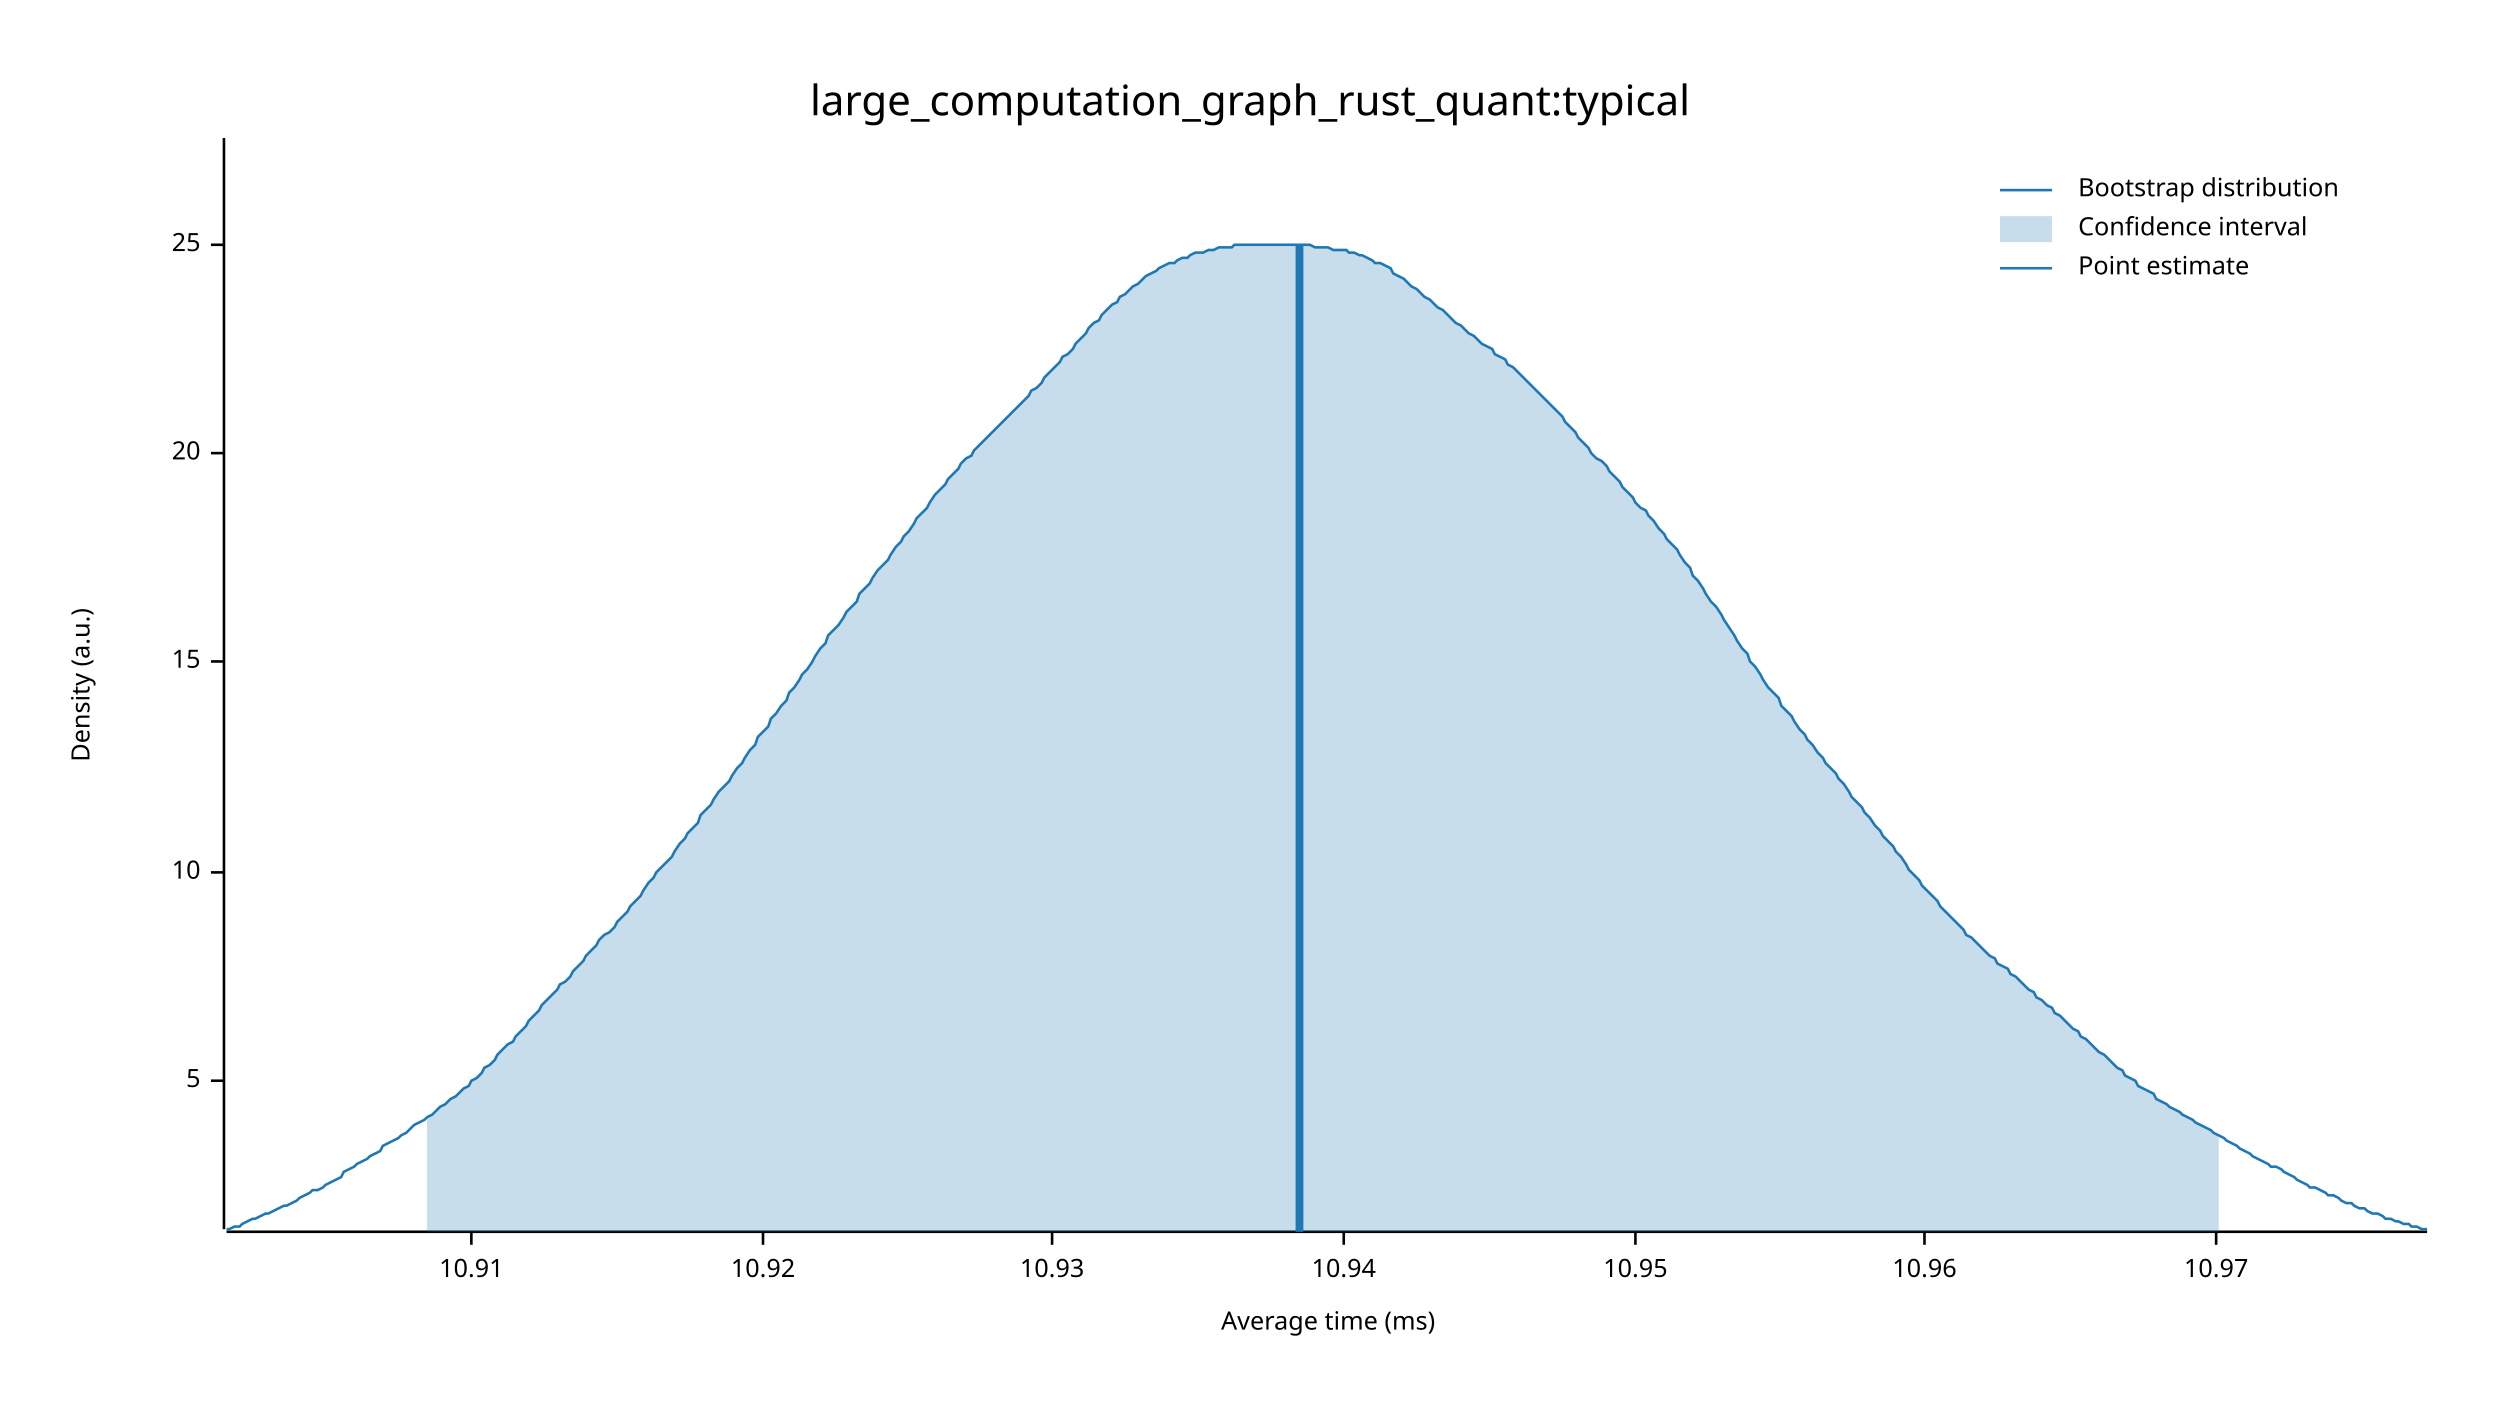
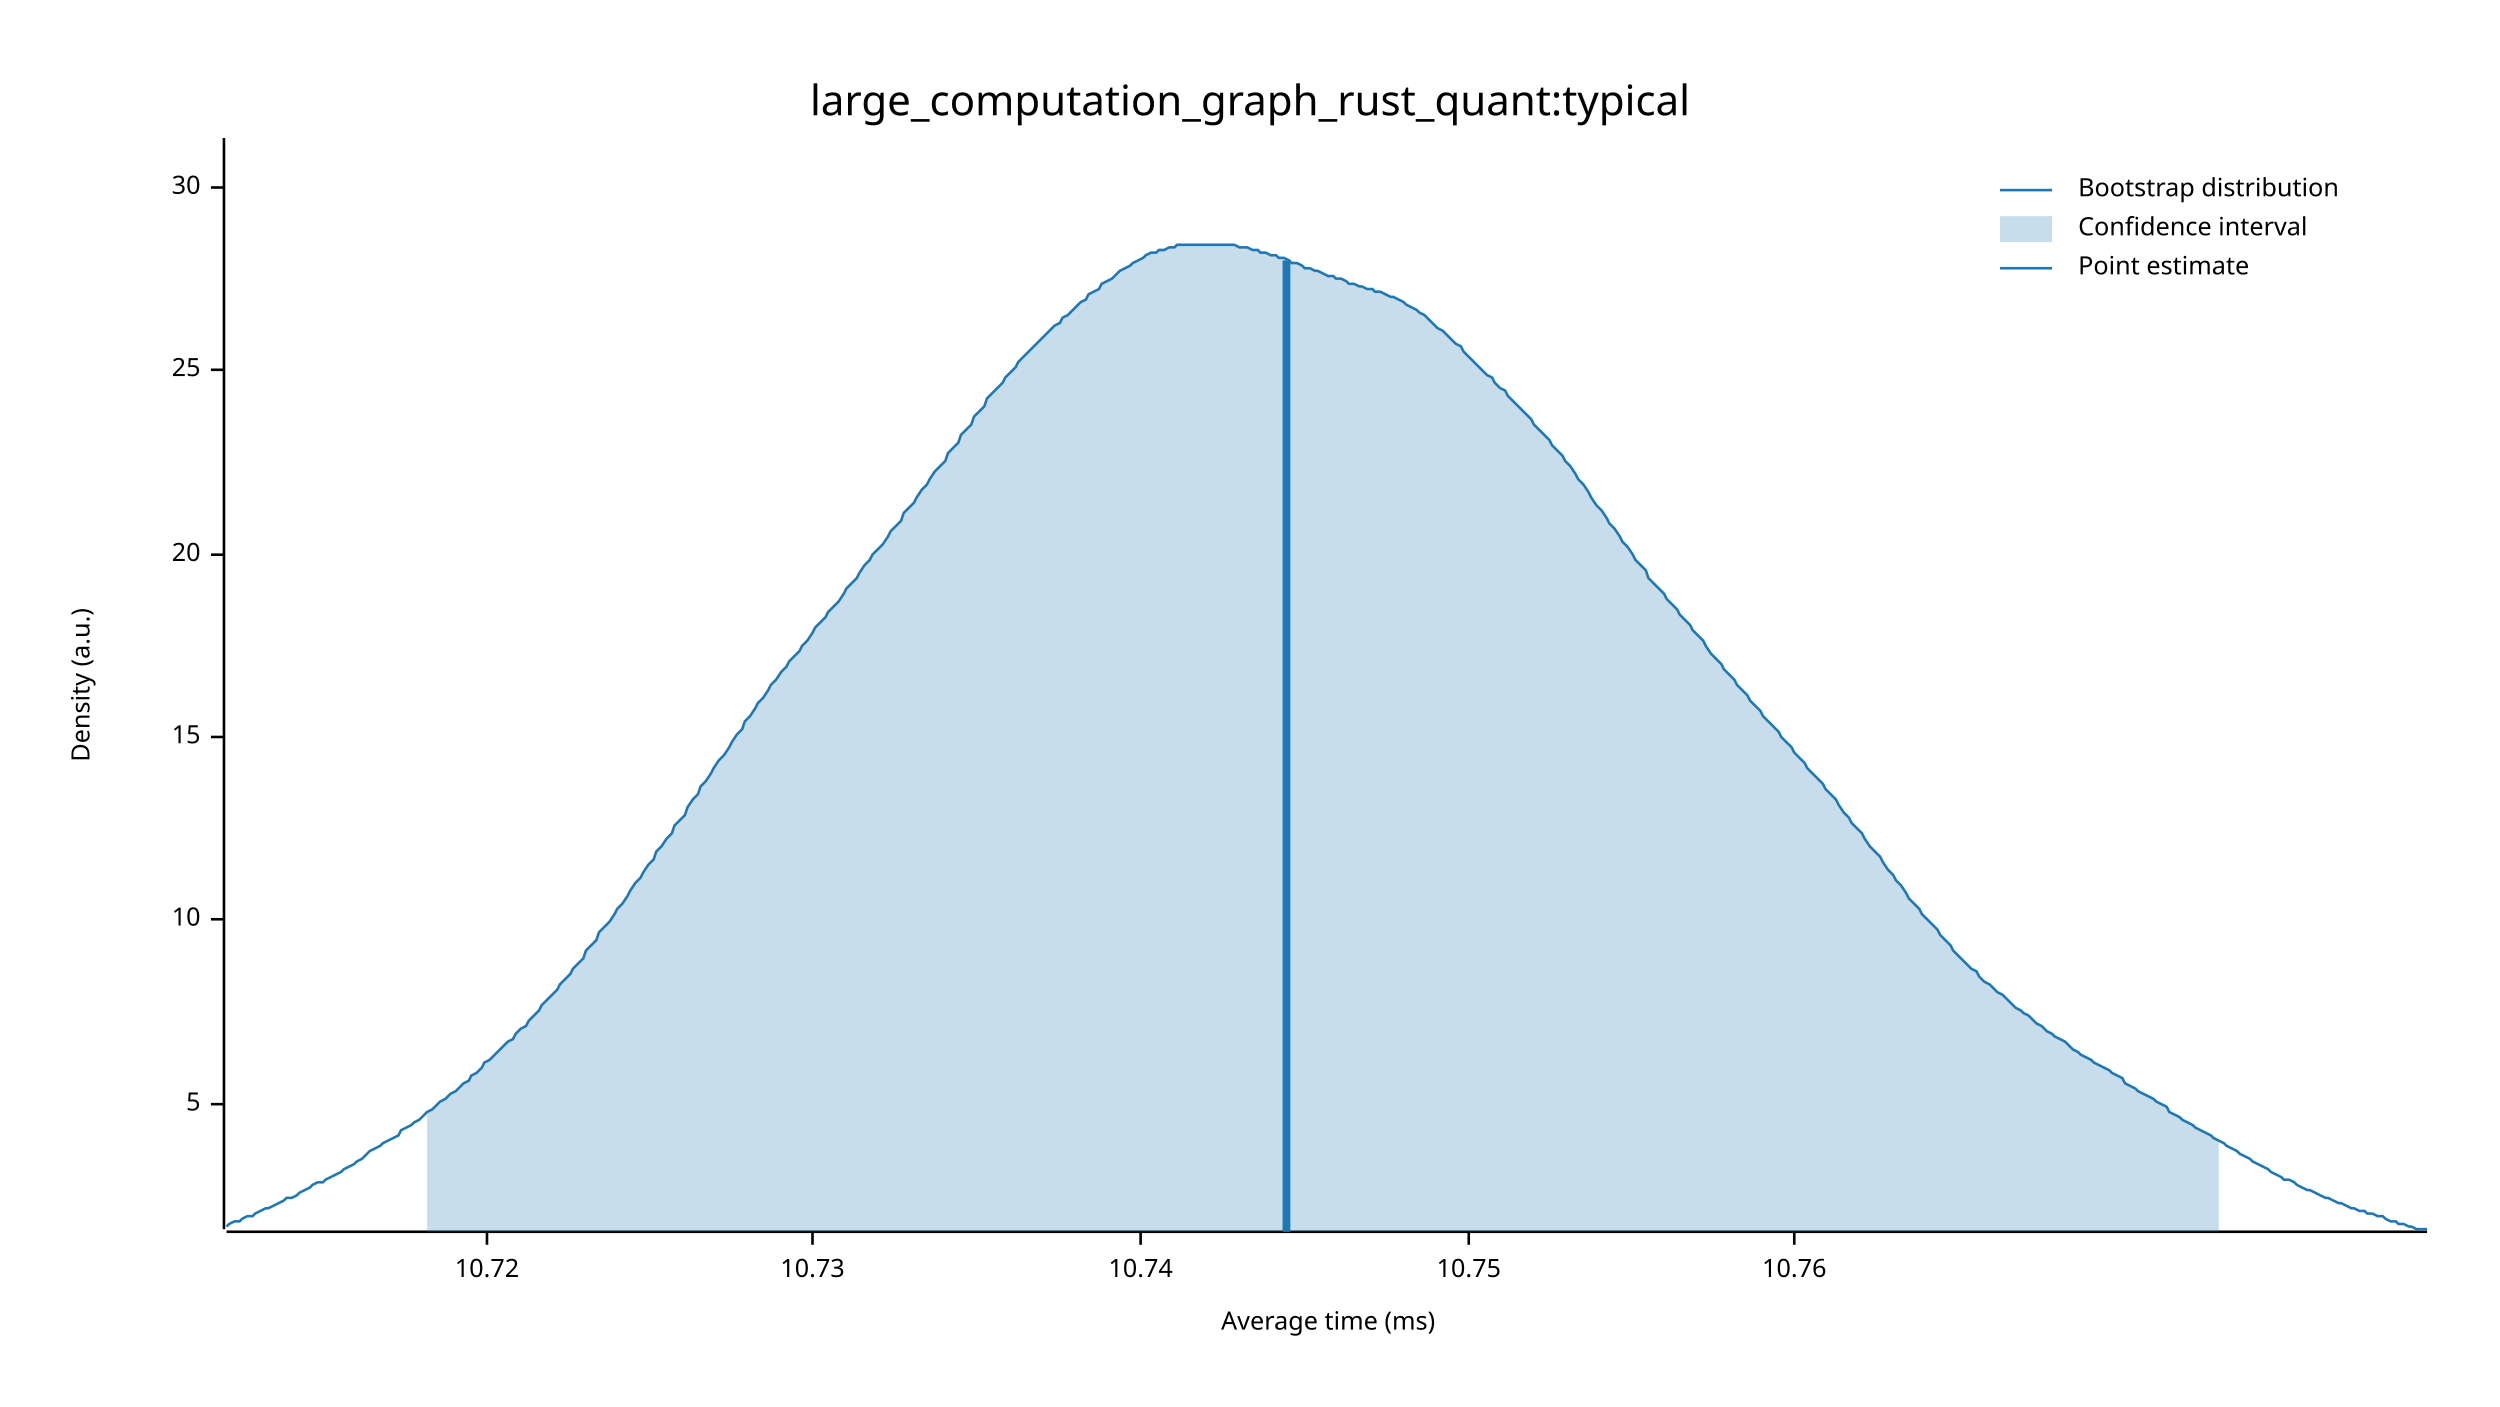
<svg xmlns="http://www.w3.org/2000/svg" width="960" height="540" viewBox="0 0 960 540">
  <text x="480" y="32" dy="0.76em" text-anchor="middle" font-family="sans-serif" font-size="16.129" opacity="1" fill="#000000">
large_computation_graph_rust_quant:typical
</text>
  <text x="27" y="263" dy="0.76em" text-anchor="middle" font-family="sans-serif" font-size="9.677" opacity="1" fill="#000000" transform="rotate(270, 27, 263)">
Density (a.u.)
</text>
  <text x="510" y="513" dy="-0.5ex" text-anchor="middle" font-family="sans-serif" font-size="9.677" opacity="1" fill="#000000">
Average time (ms)
</text>
  <polyline fill="none" opacity="1" stroke="#000000" stroke-width="1" points="86,53 86,472 " />
-   <text x="77" y="415" dy="0.5ex" text-anchor="end" font-family="sans-serif" font-size="9.677" opacity="1" fill="#000000">
+   <text x="77" y="424" dy="0.5ex" text-anchor="end" font-family="sans-serif" font-size="9.677" opacity="1" fill="#000000">
5
</text>
-   <polyline fill="none" opacity="1" stroke="#000000" stroke-width="1" points="81,415 86,415 " />
-   <text x="77" y="335" dy="0.5ex" text-anchor="end" font-family="sans-serif" font-size="9.677" opacity="1" fill="#000000">
+   <polyline fill="none" opacity="1" stroke="#000000" stroke-width="1" points="81,424 86,424 " />
+   <text x="77" y="353" dy="0.5ex" text-anchor="end" font-family="sans-serif" font-size="9.677" opacity="1" fill="#000000">
10
</text>
-   <polyline fill="none" opacity="1" stroke="#000000" stroke-width="1" points="81,335 86,335 " />
-   <text x="77" y="254" dy="0.5ex" text-anchor="end" font-family="sans-serif" font-size="9.677" opacity="1" fill="#000000">
+   <polyline fill="none" opacity="1" stroke="#000000" stroke-width="1" points="81,353 86,353 " />
+   <text x="77" y="283" dy="0.5ex" text-anchor="end" font-family="sans-serif" font-size="9.677" opacity="1" fill="#000000">
15
</text>
-   <polyline fill="none" opacity="1" stroke="#000000" stroke-width="1" points="81,254 86,254 " />
-   <text x="77" y="174" dy="0.5ex" text-anchor="end" font-family="sans-serif" font-size="9.677" opacity="1" fill="#000000">
+   <polyline fill="none" opacity="1" stroke="#000000" stroke-width="1" points="81,283 86,283 " />
+   <text x="77" y="213" dy="0.5ex" text-anchor="end" font-family="sans-serif" font-size="9.677" opacity="1" fill="#000000">
20
</text>
-   <polyline fill="none" opacity="1" stroke="#000000" stroke-width="1" points="81,174 86,174 " />
-   <text x="77" y="94" dy="0.5ex" text-anchor="end" font-family="sans-serif" font-size="9.677" opacity="1" fill="#000000">
+   <polyline fill="none" opacity="1" stroke="#000000" stroke-width="1" points="81,213 86,213 " />
+   <text x="77" y="142" dy="0.5ex" text-anchor="end" font-family="sans-serif" font-size="9.677" opacity="1" fill="#000000">
25
</text>
-   <polyline fill="none" opacity="1" stroke="#000000" stroke-width="1" points="81,94 86,94 " />
+   <polyline fill="none" opacity="1" stroke="#000000" stroke-width="1" points="81,142 86,142 " />
+   <text x="77" y="72" dy="0.5ex" text-anchor="end" font-family="sans-serif" font-size="9.677" opacity="1" fill="#000000">
+ 30
+ </text>
+   <polyline fill="none" opacity="1" stroke="#000000" stroke-width="1" points="81,72 86,72 " />
  <polyline fill="none" opacity="1" stroke="#000000" stroke-width="1" points="87,473 932,473 " />
-   <text x="181" y="483" dy="0.76em" text-anchor="middle" font-family="sans-serif" font-size="9.677" opacity="1" fill="#000000">
- 10.91
+   <text x="187" y="483" dy="0.76em" text-anchor="middle" font-family="sans-serif" font-size="9.677" opacity="1" fill="#000000">
+ 10.72
</text>
-   <polyline fill="none" opacity="1" stroke="#000000" stroke-width="1" points="181,473 181,478 " />
-   <text x="293" y="483" dy="0.76em" text-anchor="middle" font-family="sans-serif" font-size="9.677" opacity="1" fill="#000000">
- 10.92
+   <polyline fill="none" opacity="1" stroke="#000000" stroke-width="1" points="187,473 187,478 " />
+   <text x="312" y="483" dy="0.76em" text-anchor="middle" font-family="sans-serif" font-size="9.677" opacity="1" fill="#000000">
+ 10.73
</text>
-   <polyline fill="none" opacity="1" stroke="#000000" stroke-width="1" points="293,473 293,478 " />
-   <text x="404" y="483" dy="0.76em" text-anchor="middle" font-family="sans-serif" font-size="9.677" opacity="1" fill="#000000">
- 10.93
+   <polyline fill="none" opacity="1" stroke="#000000" stroke-width="1" points="312,473 312,478 " />
+   <text x="438" y="483" dy="0.76em" text-anchor="middle" font-family="sans-serif" font-size="9.677" opacity="1" fill="#000000">
+ 10.74
</text>
-   <polyline fill="none" opacity="1" stroke="#000000" stroke-width="1" points="404,473 404,478 " />
-   <text x="516" y="483" dy="0.76em" text-anchor="middle" font-family="sans-serif" font-size="9.677" opacity="1" fill="#000000">
- 10.94
+   <polyline fill="none" opacity="1" stroke="#000000" stroke-width="1" points="438,473 438,478 " />
+   <text x="564" y="483" dy="0.76em" text-anchor="middle" font-family="sans-serif" font-size="9.677" opacity="1" fill="#000000">
+ 10.75
</text>
-   <polyline fill="none" opacity="1" stroke="#000000" stroke-width="1" points="516,473 516,478 " />
-   <text x="628" y="483" dy="0.76em" text-anchor="middle" font-family="sans-serif" font-size="9.677" opacity="1" fill="#000000">
- 10.95
+   <polyline fill="none" opacity="1" stroke="#000000" stroke-width="1" points="564,473 564,478 " />
+   <text x="689" y="483" dy="0.76em" text-anchor="middle" font-family="sans-serif" font-size="9.677" opacity="1" fill="#000000">
+ 10.76
</text>
-   <polyline fill="none" opacity="1" stroke="#000000" stroke-width="1" points="628,473 628,478 " />
-   <text x="739" y="483" dy="0.76em" text-anchor="middle" font-family="sans-serif" font-size="9.677" opacity="1" fill="#000000">
- 10.96
- </text>
-   <polyline fill="none" opacity="1" stroke="#000000" stroke-width="1" points="739,473 739,478 " />
-   <text x="851" y="483" dy="0.76em" text-anchor="middle" font-family="sans-serif" font-size="9.677" opacity="1" fill="#000000">
- 10.97
- </text>
-   <polyline fill="none" opacity="1" stroke="#000000" stroke-width="1" points="851,473 851,478 " />
-   <polyline fill="none" opacity="1" stroke="#1F78B4" stroke-width="1" points="87,472 88,472 90,471 92,471 93,470 95,469 97,468 98,468 100,467 102,466 103,466 105,465 107,464 109,463 110,463 112,462 114,461 115,460 117,459 119,458 120,457 122,457 124,456 125,455 127,454 129,453 131,452 132,450 134,449 136,448 137,447 139,446 141,445 142,444 144,443 146,442 147,440 149,439 151,438 153,437 154,436 156,435 158,433 159,432 161,431 163,430 164,429 166,428 168,426 169,425 171,424 173,422 175,421 176,420 178,418 180,417 181,415 183,414 185,412 186,410 188,409 190,407 191,405 193,403 195,401 197,400 198,398 200,396 202,394 203,392 205,390 207,388 208,386 210,384 212,382 214,380 215,378 217,377 219,375 220,373 222,371 224,369 225,367 227,365 229,363 230,361 232,359 234,358 236,356 237,354 239,352 241,350 242,348 244,346 246,344 247,342 249,339 251,337 252,335 254,333 256,331 258,329 259,327 261,324 263,322 264,320 266,318 268,316 269,313 271,311 273,309 274,307 276,304 278,302 280,300 281,298 283,295 285,293 286,291 288,288 290,286 291,283 293,281 295,279 296,276 298,274 300,271 302,269 303,266 305,264 307,261 308,259 310,257 312,254 313,252 315,249 317,247 318,244 320,242 322,240 324,237 325,235 327,233 329,231 330,228 332,226 334,224 335,222 337,219 339,217 341,215 342,213 344,210 346,208 347,206 349,204 351,201 352,199 354,197 356,195 357,193 359,190 361,188 363,186 364,184 366,182 368,180 369,178 371,176 373,175 374,173 376,171 378,169 379,168 381,166 383,164 385,162 386,161 388,159 390,157 391,156 393,154 395,152 396,150 398,149 400,147 401,145 403,143 405,141 407,139 408,137 410,136 412,134 413,132 415,130 417,128 418,126 420,124 422,123 423,121 425,119 427,117 429,116 430,114 432,113 434,111 435,110 437,109 439,107 440,106 442,105 444,104 445,103 447,102 449,101 451,101 452,100 454,99 456,99 457,98 459,97 461,97 462,97 464,96 466,96 468,95 469,95 471,95 473,95 474,94 476,94 478,94 479,94 481,94 483,94 484,94 486,94 488,94 490,94 491,94 493,94 495,94 496,94 498,94 500,94 501,94 503,94 505,95 506,95 508,95 510,95 512,96 513,96 515,96 517,96 518,97 520,97 522,98 523,98 525,99 527,100 528,101 530,101 532,102 534,103 535,105 537,106 539,107 540,108 542,110 544,111 545,112 547,114 549,115 550,116 552,118 554,119 556,121 557,122 559,124 561,125 562,126 564,128 566,129 567,130 569,132 571,133 573,134 574,136 576,137 578,138 579,140 581,141 583,143 584,144 586,146 588,148 589,149 591,151 593,153 595,155 596,156 598,158 600,160 601,162 603,164 605,166 606,168 608,170 610,172 611,174 613,176 615,177 617,179 618,181 620,183 622,185 623,187 625,189 627,191 628,193 630,195 632,196 633,198 635,200 637,203 639,205 640,207 642,209 644,211 645,213 647,216 649,218 650,221 652,223 654,226 655,228 657,231 659,233 661,236 662,238 664,241 666,244 667,246 669,249 671,251 672,254 674,256 676,259 677,261 679,264 681,266 683,268 684,271 686,273 688,275 689,277 691,280 693,282 694,284 696,286 698,289 700,291 701,293 703,295 705,297 706,299 708,301 710,304 711,306 713,308 715,310 716,312 718,314 720,317 722,319 723,321 725,323 727,325 728,327 730,329 732,332 733,334 735,336 737,338 738,340 740,342 742,344 744,346 745,348 747,350 749,352 750,353 752,355 754,357 755,359 757,360 759,362 760,363 762,365 764,367 766,368 767,370 769,371 771,372 772,374 774,375 776,377 777,378 779,380 781,381 782,383 784,384 786,386 788,387 789,389 791,390 793,392 794,393 796,395 798,396 799,398 801,399 803,401 804,402 806,404 808,405 810,407 811,408 813,410 815,411 816,413 818,414 820,415 821,417 823,418 825,419 827,420 828,422 830,423 832,424 833,425 835,426 837,427 838,428 840,429 842,430 843,431 845,432 847,433 849,434 850,435 852,436 854,437 855,438 857,439 859,440 860,441 862,442 864,443 865,444 867,445 869,446 871,447 872,448 874,448 876,449 877,450 879,451 881,452 882,453 884,454 886,455 887,456 889,456 891,457 893,458 894,459 896,459 898,460 899,461 901,462 903,462 904,463 906,464 908,464 909,465 911,466 913,466 915,467 916,468 918,468 920,469 921,469 923,470 925,470 926,471 928,471 930,472 932,472 " />
-   <polygon opacity="0.25" fill="#1F78B4" points="164,429 166,428 168,426 169,425 171,424 173,422 175,421 176,420 178,418 180,417 181,415 183,414 185,412 186,410 188,409 190,407 191,405 193,403 195,401 197,400 198,398 200,396 202,394 203,392 205,390 207,388 208,386 210,384 212,382 214,380 215,378 217,377 219,375 220,373 222,371 224,369 225,367 227,365 229,363 230,361 232,359 234,358 236,356 237,354 239,352 241,350 242,348 244,346 246,344 247,342 249,339 251,337 252,335 254,333 256,331 258,329 259,327 261,324 263,322 264,320 266,318 268,316 269,313 271,311 273,309 274,307 276,304 278,302 280,300 281,298 283,295 285,293 286,291 288,288 290,286 291,283 293,281 295,279 296,276 298,274 300,271 302,269 303,266 305,264 307,261 308,259 310,257 312,254 313,252 315,249 317,247 318,244 320,242 322,240 324,237 325,235 327,233 329,231 330,228 332,226 334,224 335,222 337,219 339,217 341,215 342,213 344,210 346,208 347,206 349,204 351,201 352,199 354,197 356,195 357,193 359,190 361,188 363,186 364,184 366,182 368,180 369,178 371,176 373,175 374,173 376,171 378,169 379,168 381,166 383,164 385,162 386,161 388,159 390,157 391,156 393,154 395,152 396,150 398,149 400,147 401,145 403,143 405,141 407,139 408,137 410,136 412,134 413,132 415,130 417,128 418,126 420,124 422,123 423,121 425,119 427,117 429,116 430,114 432,113 434,111 435,110 437,109 439,107 440,106 442,105 444,104 445,103 447,102 449,101 451,101 452,100 454,99 456,99 457,98 459,97 461,97 462,97 464,96 466,96 468,95 469,95 471,95 473,95 474,94 476,94 478,94 479,94 481,94 483,94 484,94 486,94 488,94 490,94 491,94 493,94 495,94 496,94 498,94 500,94 501,94 503,94 505,95 506,95 508,95 510,95 512,96 513,96 515,96 517,96 518,97 520,97 522,98 523,98 525,99 527,100 528,101 530,101 532,102 534,103 535,105 537,106 539,107 540,108 542,110 544,111 545,112 547,114 549,115 550,116 552,118 554,119 556,121 557,122 559,124 561,125 562,126 564,128 566,129 567,130 569,132 571,133 573,134 574,136 576,137 578,138 579,140 581,141 583,143 584,144 586,146 588,148 589,149 591,151 593,153 595,155 596,156 598,158 600,160 601,162 603,164 605,166 606,168 608,170 610,172 611,174 613,176 615,177 617,179 618,181 620,183 622,185 623,187 625,189 627,191 628,193 630,195 632,196 633,198 635,200 637,203 639,205 640,207 642,209 644,211 645,213 647,216 649,218 650,221 652,223 654,226 655,228 657,231 659,233 661,236 662,238 664,241 666,244 667,246 669,249 671,251 672,254 674,256 676,259 677,261 679,264 681,266 683,268 684,271 686,273 688,275 689,277 691,280 693,282 694,284 696,286 698,289 700,291 701,293 703,295 705,297 706,299 708,301 710,304 711,306 713,308 715,310 716,312 718,314 720,317 722,319 723,321 725,323 727,325 728,327 730,329 732,332 733,334 735,336 737,338 738,340 740,342 742,344 744,346 745,348 747,350 749,352 750,353 752,355 754,357 755,359 757,360 759,362 760,363 762,365 764,367 766,368 767,370 769,371 771,372 772,374 774,375 776,377 777,378 779,380 781,381 782,383 784,384 786,386 788,387 789,389 791,390 793,392 794,393 796,395 798,396 799,398 801,399 803,401 804,402 806,404 808,405 810,407 811,408 813,410 815,411 816,413 818,414 820,415 821,417 823,418 825,419 827,420 828,422 830,423 832,424 833,425 835,426 837,427 838,428 840,429 842,430 843,431 845,432 847,433 849,434 850,435 852,436 852,473 164,473 " />
-   <polyline fill="none" opacity="1" stroke="#1F78B4" stroke-width="3" points="499,473 499,94 " />
+   <polyline fill="none" opacity="1" stroke="#000000" stroke-width="1" points="689,473 689,478 " />
+   <polyline fill="none" opacity="1" stroke="#1F78B4" stroke-width="1" points="87,471 88,470 90,469 92,469 93,468 95,467 97,467 98,466 100,465 102,464 103,464 105,463 107,462 109,461 110,460 112,460 114,459 115,458 117,457 119,456 120,455 122,454 124,454 125,453 127,452 129,451 131,450 132,449 134,448 136,447 137,446 139,445 141,443 142,442 144,441 146,440 147,439 149,438 151,437 153,436 154,434 156,433 158,432 159,431 161,430 163,428 164,427 166,426 168,424 169,423 171,422 173,420 175,419 176,418 178,416 180,415 181,413 183,412 185,410 186,408 188,407 190,405 191,404 193,402 195,400 197,399 198,397 200,395 202,394 203,392 205,390 207,388 208,386 210,384 212,382 214,380 215,378 217,376 219,374 220,372 222,370 224,368 225,365 227,363 229,361 230,358 232,356 234,354 236,351 237,349 239,347 241,344 242,342 244,339 246,337 247,335 249,332 251,330 252,327 254,325 256,322 258,320 259,317 261,315 263,313 264,310 266,307 268,305 269,302 271,300 273,297 274,295 276,292 278,290 280,287 281,285 283,282 285,280 286,277 288,275 290,272 291,270 293,268 295,265 296,263 298,261 300,258 302,256 303,254 305,252 307,250 308,248 310,246 312,243 313,241 315,239 317,237 318,235 320,233 322,231 324,228 325,226 327,224 329,222 330,220 332,217 334,215 335,213 337,211 339,209 341,206 342,204 344,202 346,200 347,197 349,195 351,193 352,191 354,188 356,186 357,184 359,181 361,179 363,177 364,174 366,172 368,170 369,167 371,165 373,163 374,160 376,158 378,156 379,153 381,151 383,149 385,147 386,145 388,143 390,141 391,139 393,137 395,135 396,134 398,132 400,130 401,129 403,127 405,125 407,124 408,122 410,121 412,119 413,118 415,116 417,115 418,113 420,112 422,111 423,109 425,108 427,107 429,105 430,104 432,103 434,102 435,101 437,100 439,99 440,98 442,97 444,97 445,96 447,96 449,95 451,95 452,94 454,94 456,94 457,94 459,94 461,94 462,94 464,94 466,94 468,94 469,94 471,94 473,94 474,94 476,95 478,95 479,95 481,96 483,96 484,97 486,97 488,98 490,98 491,99 493,99 495,100 496,101 498,101 500,102 501,103 503,103 505,104 506,104 508,105 510,106 512,106 513,107 515,107 517,108 518,109 520,109 522,110 523,110 525,111 527,111 528,112 530,112 532,113 534,114 535,114 537,115 539,116 540,117 542,118 544,119 545,120 547,121 549,123 550,124 552,126 554,127 556,129 557,130 559,132 561,133 562,135 564,137 566,139 567,140 569,142 571,144 573,145 574,147 576,149 578,150 579,152 581,154 583,156 584,157 586,159 588,161 589,163 591,165 593,167 595,169 596,171 598,173 600,175 601,177 603,179 605,182 606,184 608,186 610,189 611,191 613,194 615,196 617,199 618,201 620,203 622,206 623,208 625,210 627,213 628,215 630,217 632,219 633,222 635,224 637,226 639,228 640,230 642,232 644,234 645,236 647,238 649,240 650,242 652,244 654,246 655,248 657,251 659,253 661,255 662,257 664,259 666,261 667,263 669,265 671,267 672,269 674,271 676,273 677,275 679,277 681,279 683,281 684,283 686,285 688,287 689,289 691,291 693,293 694,295 696,297 698,299 700,301 701,303 703,305 705,307 706,309 708,312 710,314 711,316 713,318 715,320 716,322 718,325 720,327 722,329 723,331 725,334 727,336 728,338 730,340 732,343 733,345 735,347 737,349 738,351 740,353 742,355 744,357 745,359 747,361 749,363 750,365 752,367 754,369 755,370 757,372 759,373 760,375 762,377 764,378 766,380 767,381 769,382 771,384 772,385 774,387 776,388 777,389 779,390 781,392 782,393 784,394 786,396 788,397 789,398 791,399 793,400 794,401 796,403 798,404 799,405 801,406 803,407 804,408 806,409 808,410 810,411 811,412 813,413 815,414 816,416 818,417 820,418 821,419 823,420 825,421 827,422 828,423 830,424 832,425 833,427 835,428 837,429 838,430 840,431 842,432 843,433 845,434 847,435 849,436 850,437 852,438 854,439 855,440 857,441 859,442 860,443 862,444 864,445 865,446 867,447 869,448 871,449 872,450 874,451 876,452 877,453 879,453 881,454 882,455 884,456 886,457 887,457 889,458 891,459 893,460 894,460 896,461 898,462 899,462 901,463 903,464 904,464 906,465 908,465 909,466 911,466 913,467 915,467 916,468 918,469 920,469 921,470 923,470 925,471 926,471 928,472 930,472 932,472 " />
+   <polygon opacity="0.25" fill="#1F78B4" points="164,427 166,426 168,424 169,423 171,422 173,420 175,419 176,418 178,416 180,415 181,413 183,412 185,410 186,408 188,407 190,405 191,404 193,402 195,400 197,399 198,397 200,395 202,394 203,392 205,390 207,388 208,386 210,384 212,382 214,380 215,378 217,376 219,374 220,372 222,370 224,368 225,365 227,363 229,361 230,358 232,356 234,354 236,351 237,349 239,347 241,344 242,342 244,339 246,337 247,335 249,332 251,330 252,327 254,325 256,322 258,320 259,317 261,315 263,313 264,310 266,307 268,305 269,302 271,300 273,297 274,295 276,292 278,290 280,287 281,285 283,282 285,280 286,277 288,275 290,272 291,270 293,268 295,265 296,263 298,261 300,258 302,256 303,254 305,252 307,250 308,248 310,246 312,243 313,241 315,239 317,237 318,235 320,233 322,231 324,228 325,226 327,224 329,222 330,220 332,217 334,215 335,213 337,211 339,209 341,206 342,204 344,202 346,200 347,197 349,195 351,193 352,191 354,188 356,186 357,184 359,181 361,179 363,177 364,174 366,172 368,170 369,167 371,165 373,163 374,160 376,158 378,156 379,153 381,151 383,149 385,147 386,145 388,143 390,141 391,139 393,137 395,135 396,134 398,132 400,130 401,129 403,127 405,125 407,124 408,122 410,121 412,119 413,118 415,116 417,115 418,113 420,112 422,111 423,109 425,108 427,107 429,105 430,104 432,103 434,102 435,101 437,100 439,99 440,98 442,97 444,97 445,96 447,96 449,95 451,95 452,94 454,94 456,94 457,94 459,94 461,94 462,94 464,94 466,94 468,94 469,94 471,94 473,94 474,94 476,95 478,95 479,95 481,96 483,96 484,97 486,97 488,98 490,98 491,99 493,99 495,100 496,101 498,101 500,102 501,103 503,103 505,104 506,104 508,105 510,106 512,106 513,107 515,107 517,108 518,109 520,109 522,110 523,110 525,111 527,111 528,112 530,112 532,113 534,114 535,114 537,115 539,116 540,117 542,118 544,119 545,120 547,121 549,123 550,124 552,126 554,127 556,129 557,130 559,132 561,133 562,135 564,137 566,139 567,140 569,142 571,144 573,145 574,147 576,149 578,150 579,152 581,154 583,156 584,157 586,159 588,161 589,163 591,165 593,167 595,169 596,171 598,173 600,175 601,177 603,179 605,182 606,184 608,186 610,189 611,191 613,194 615,196 617,199 618,201 620,203 622,206 623,208 625,210 627,213 628,215 630,217 632,219 633,222 635,224 637,226 639,228 640,230 642,232 644,234 645,236 647,238 649,240 650,242 652,244 654,246 655,248 657,251 659,253 661,255 662,257 664,259 666,261 667,263 669,265 671,267 672,269 674,271 676,273 677,275 679,277 681,279 683,281 684,283 686,285 688,287 689,289 691,291 693,293 694,295 696,297 698,299 700,301 701,303 703,305 705,307 706,309 708,312 710,314 711,316 713,318 715,320 716,322 718,325 720,327 722,329 723,331 725,334 727,336 728,338 730,340 732,343 733,345 735,347 737,349 738,351 740,353 742,355 744,357 745,359 747,361 749,363 750,365 752,367 754,369 755,370 757,372 759,373 760,375 762,377 764,378 766,380 767,381 769,382 771,384 772,385 774,387 776,388 777,389 779,390 781,392 782,393 784,394 786,396 788,397 789,398 791,399 793,400 794,401 796,403 798,404 799,405 801,406 803,407 804,408 806,409 808,410 810,411 811,412 813,413 815,414 816,416 818,417 820,418 821,419 823,420 825,421 827,422 828,423 830,424 832,425 833,427 835,428 837,429 838,430 840,431 842,432 843,433 845,434 847,435 849,436 850,437 852,438 852,473 164,473 " />
+   <polyline fill="none" opacity="1" stroke="#1F78B4" stroke-width="3" points="494,473 494,100 " />
  <text x="798" y="68" dy="0.76em" text-anchor="start" font-family="sans-serif" font-size="9.677" opacity="1" fill="#000000">
Bootstrap distribution
</text>
  <text x="798" y="83" dy="0.76em" text-anchor="start" font-family="sans-serif" font-size="9.677" opacity="1" fill="#000000">
Confidence interval
</text>
  <text x="798" y="98" dy="0.76em" text-anchor="start" font-family="sans-serif" font-size="9.677" opacity="1" fill="#000000">
Point estimate
</text>
  <polyline fill="none" opacity="1" stroke="#1F78B4" stroke-width="1" points="768,73 788,73 " />
  <rect x="768" y="83" width="20" height="10" opacity="0.25" fill="#1F78B4" stroke="none" />
  <polyline fill="none" opacity="1" stroke="#1F78B4" stroke-width="1" points="768,103 788,103 " />
</svg>
